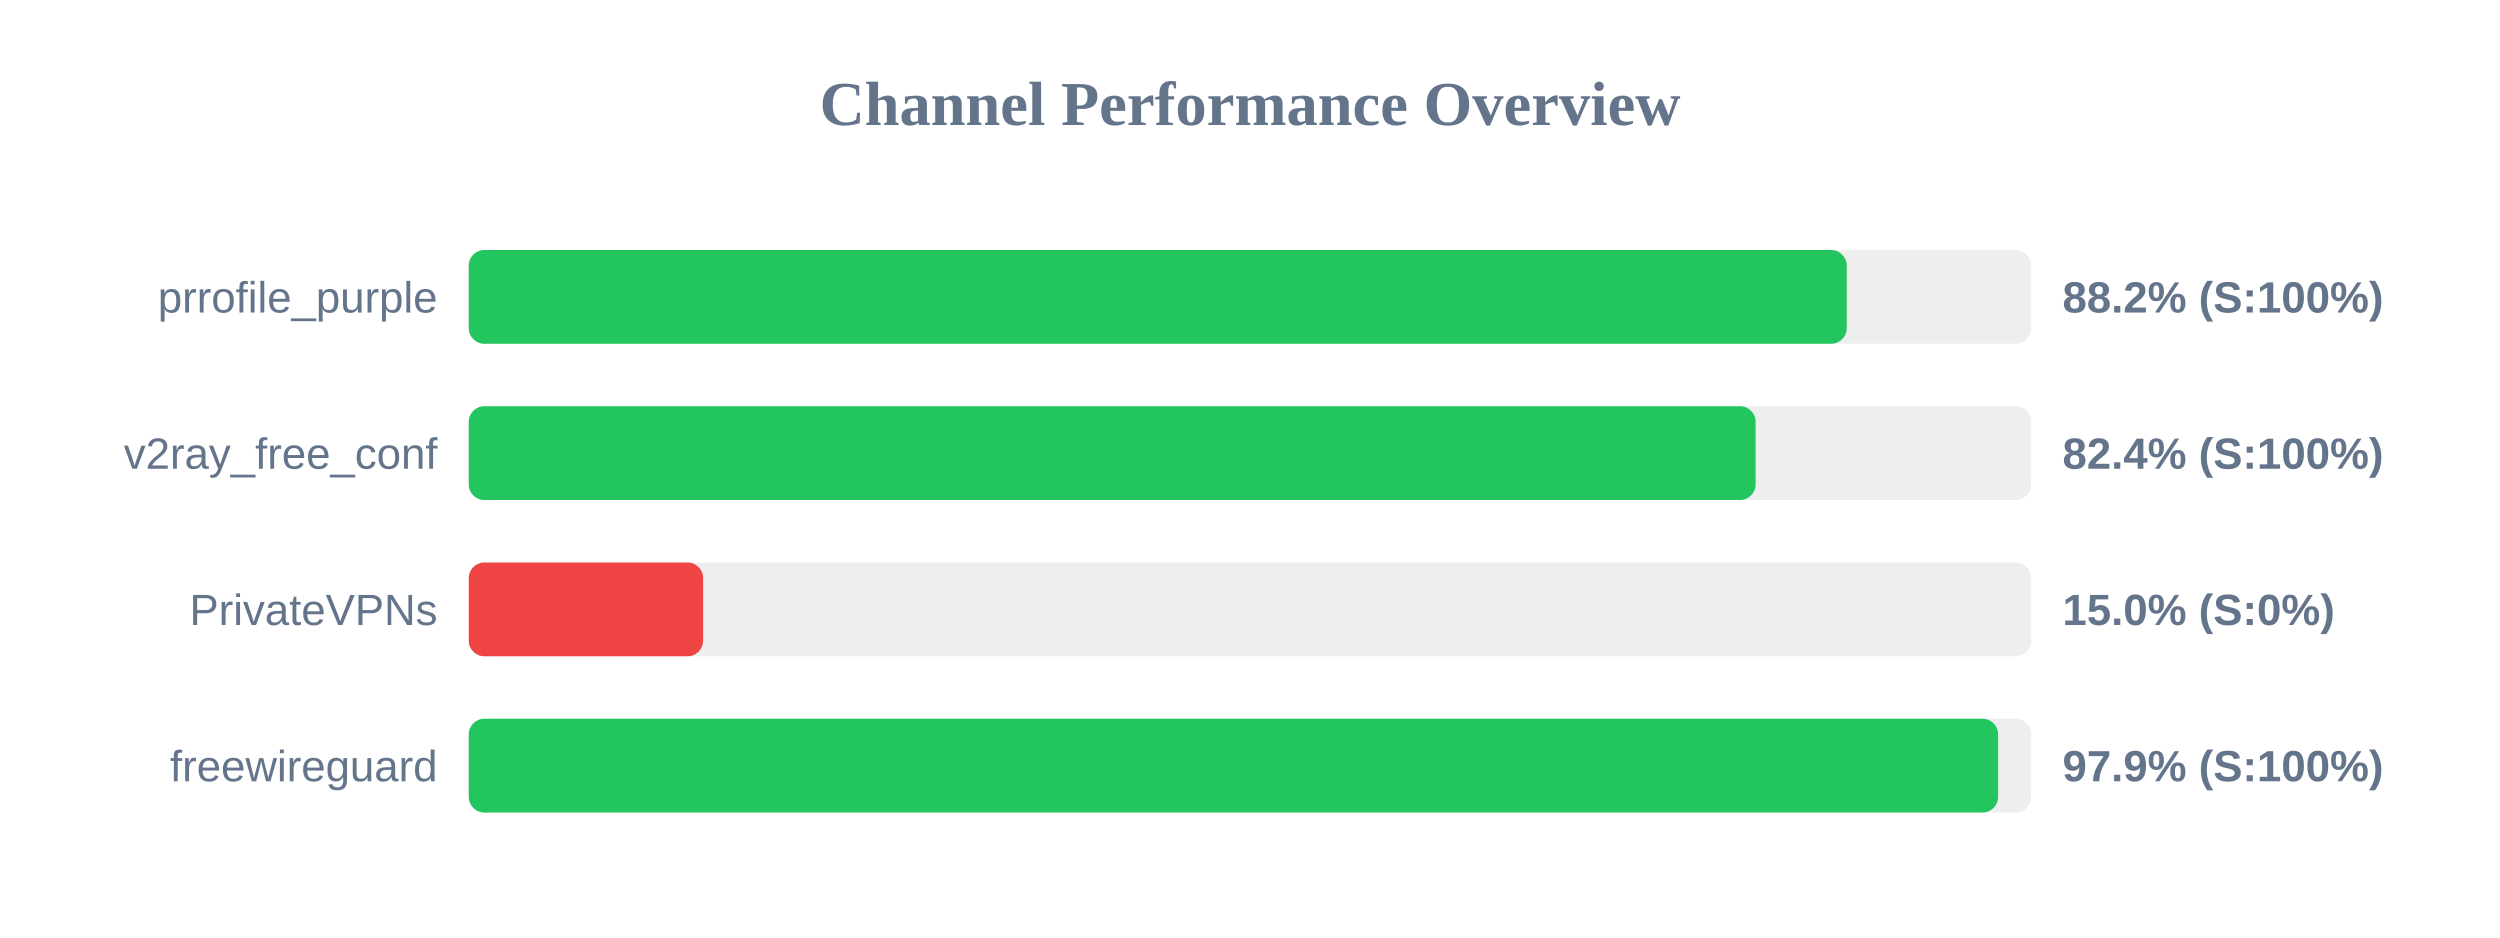
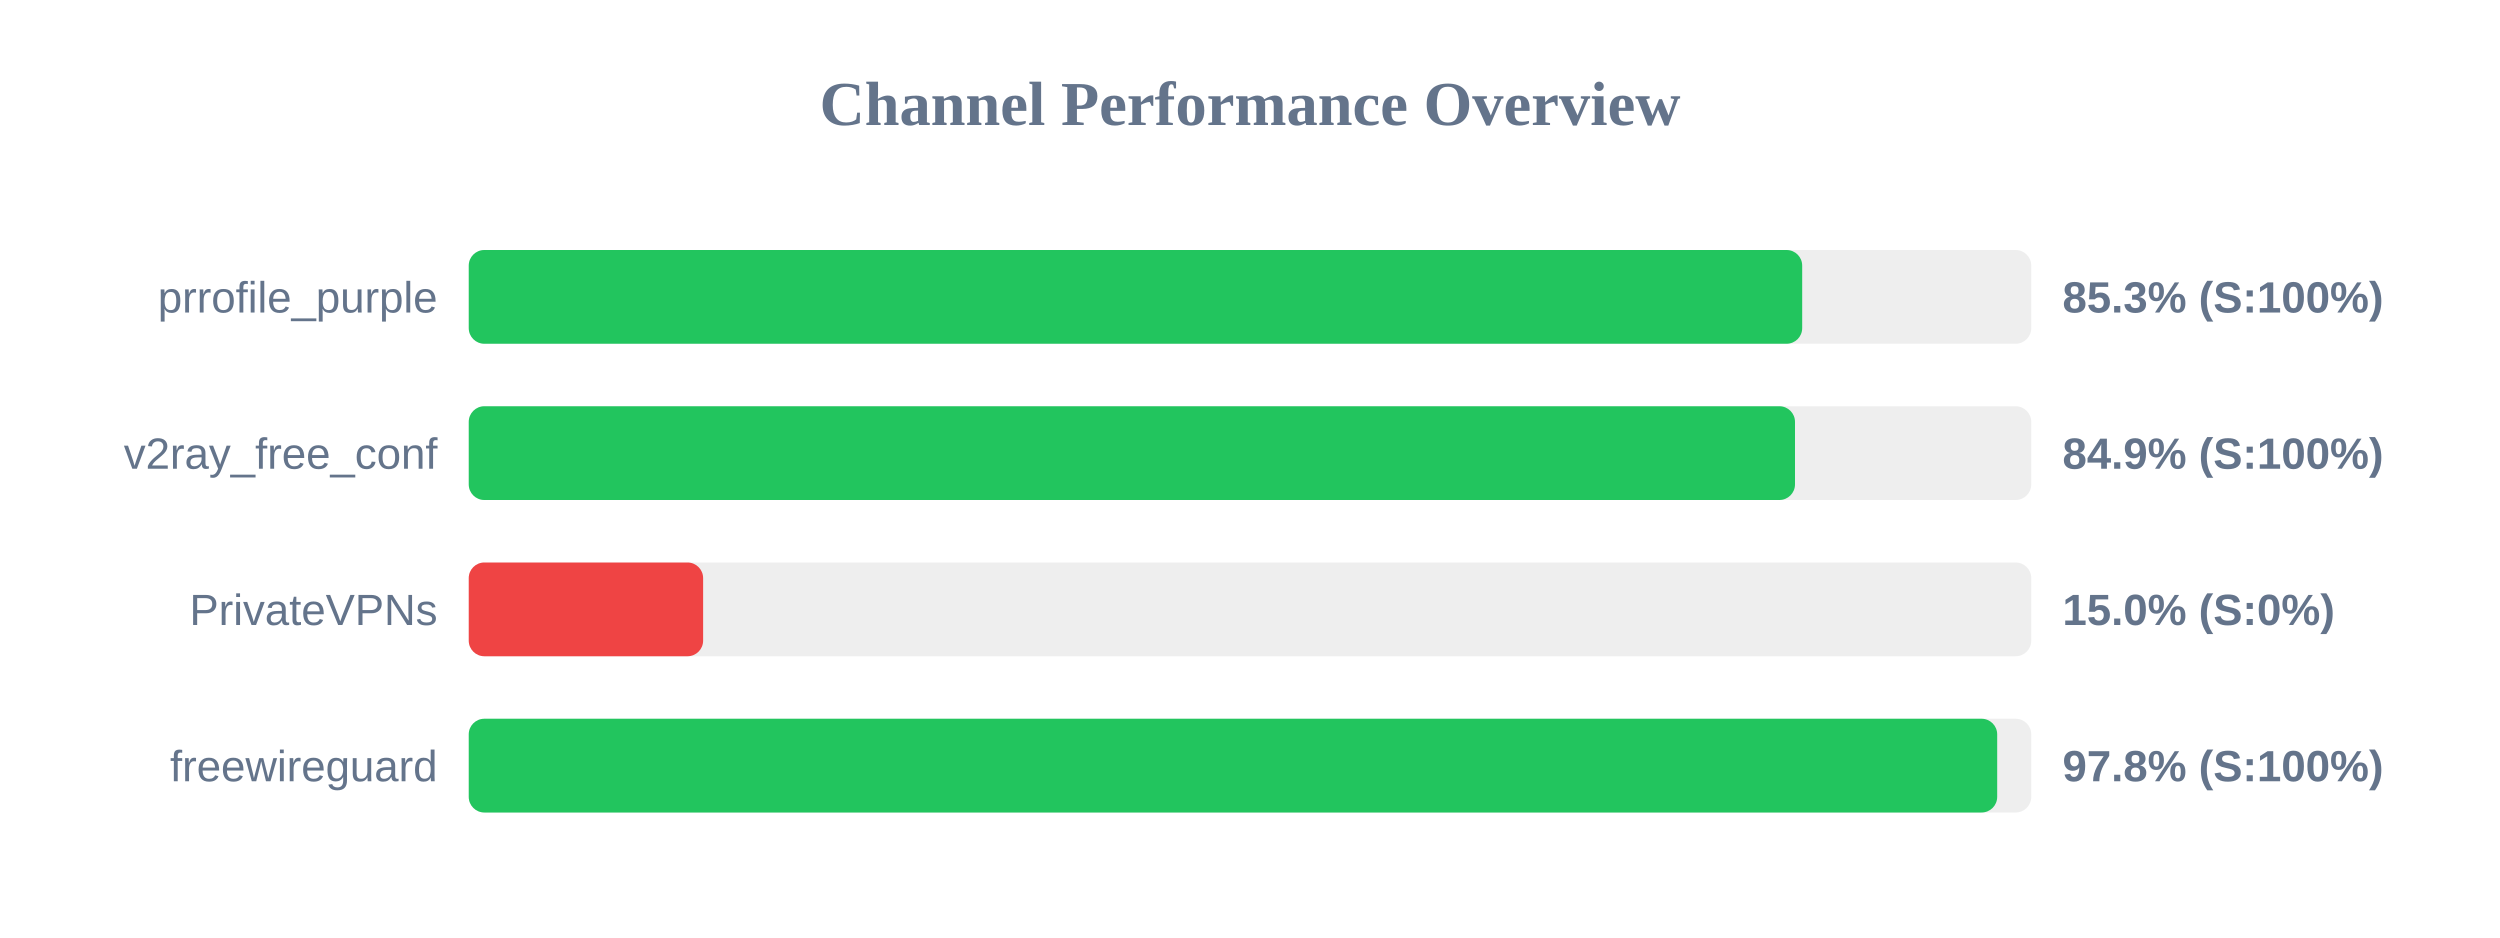
<svg xmlns="http://www.w3.org/2000/svg" width="800" height="300" version="1.1">
  <style>
        .row { font: 14px Arial; fill: #64748b; }
        .score { font: bold 14px Arial; fill: #64748b; }
    </style>
  <text x="400" y="40" text-anchor="middle" font-size="20px" font-weight="bold" fill="#64748b">Channel Performance Overview</text>
  <rect x="150" y="80" width="500" height="30" fill="#eee" rx="5" />
-   <rect x="150" y="80" width="440.95" height="30" fill="#22c55e" rx="5" />
+   <rect x="150" y="80" width="426.7" height="30" fill="#22c55e" rx="5" />
  <text x="140" y="100" text-anchor="end" class="row">prrofile_purple</text>
-   <text x="660" y="100" text-anchor="start" class="score">88.2% (S:100%)</text>
+   <text x="660" y="100" text-anchor="start" class="score">85.3% (S:100%)</text>
  <rect x="150" y="130" width="500" height="30" fill="#eee" rx="5" />
-   <rect x="150" y="130" width="411.8" height="30" fill="#22c55e" rx="5" />
+   <rect x="150" y="130" width="424.4" height="30" fill="#22c55e" rx="5" />
  <text x="140" y="150" text-anchor="end" class="row">v2ray_free_conf</text>
-   <text x="660" y="150" text-anchor="start" class="score">82.4% (S:100%)</text>
+   <text x="660" y="150" text-anchor="start" class="score">84.9% (S:100%)</text>
  <rect x="150" y="180" width="500" height="30" fill="#eee" rx="5" />
  <rect x="150" y="180" width="75.0" height="30" fill="#ef4444" rx="5" />
  <text x="140" y="200" text-anchor="end" class="row">PrivateVPNs</text>
  <text x="660" y="200" text-anchor="start" class="score">15.0% (S:0%)</text>
  <rect x="150" y="230" width="500" height="30" fill="#eee" rx="5" />
-   <rect x="150" y="230" width="489.4" height="30" fill="#22c55e" rx="5" />
+   <rect x="150" y="230" width="489.1" height="30" fill="#22c55e" rx="5" />
  <text x="140" y="250" text-anchor="end" class="row">freewireguard</text>
-   <text x="660" y="250" text-anchor="start" class="score">97.9% (S:100%)</text>
+   <text x="660" y="250" text-anchor="start" class="score">97.8% (S:100%)</text>
</svg>
